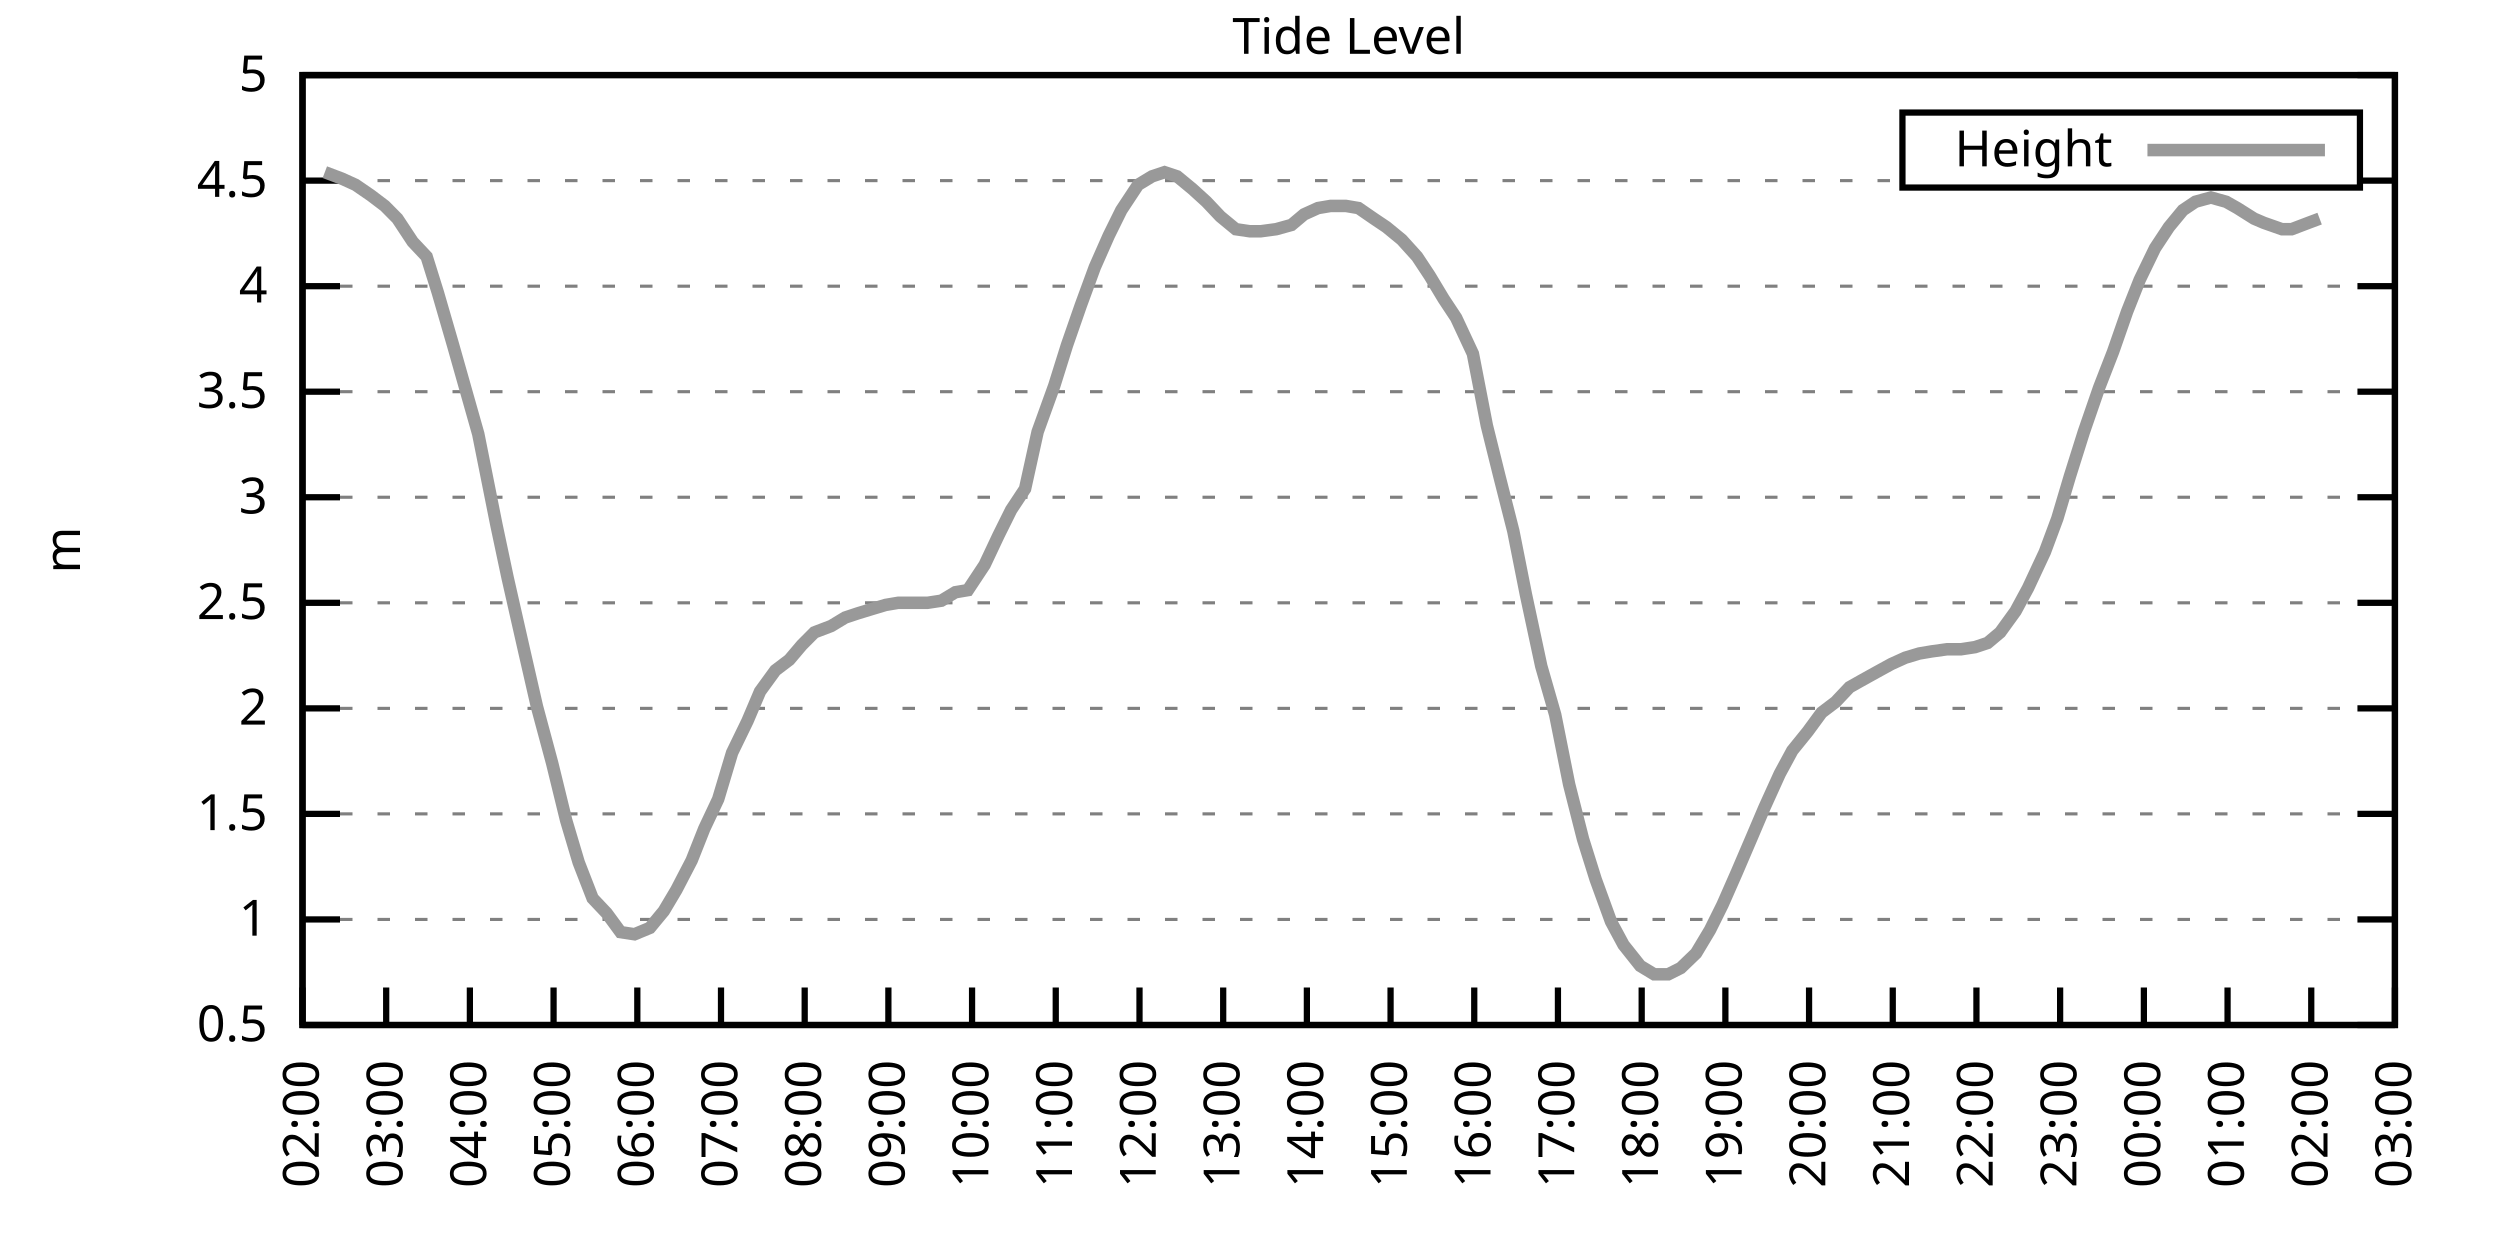
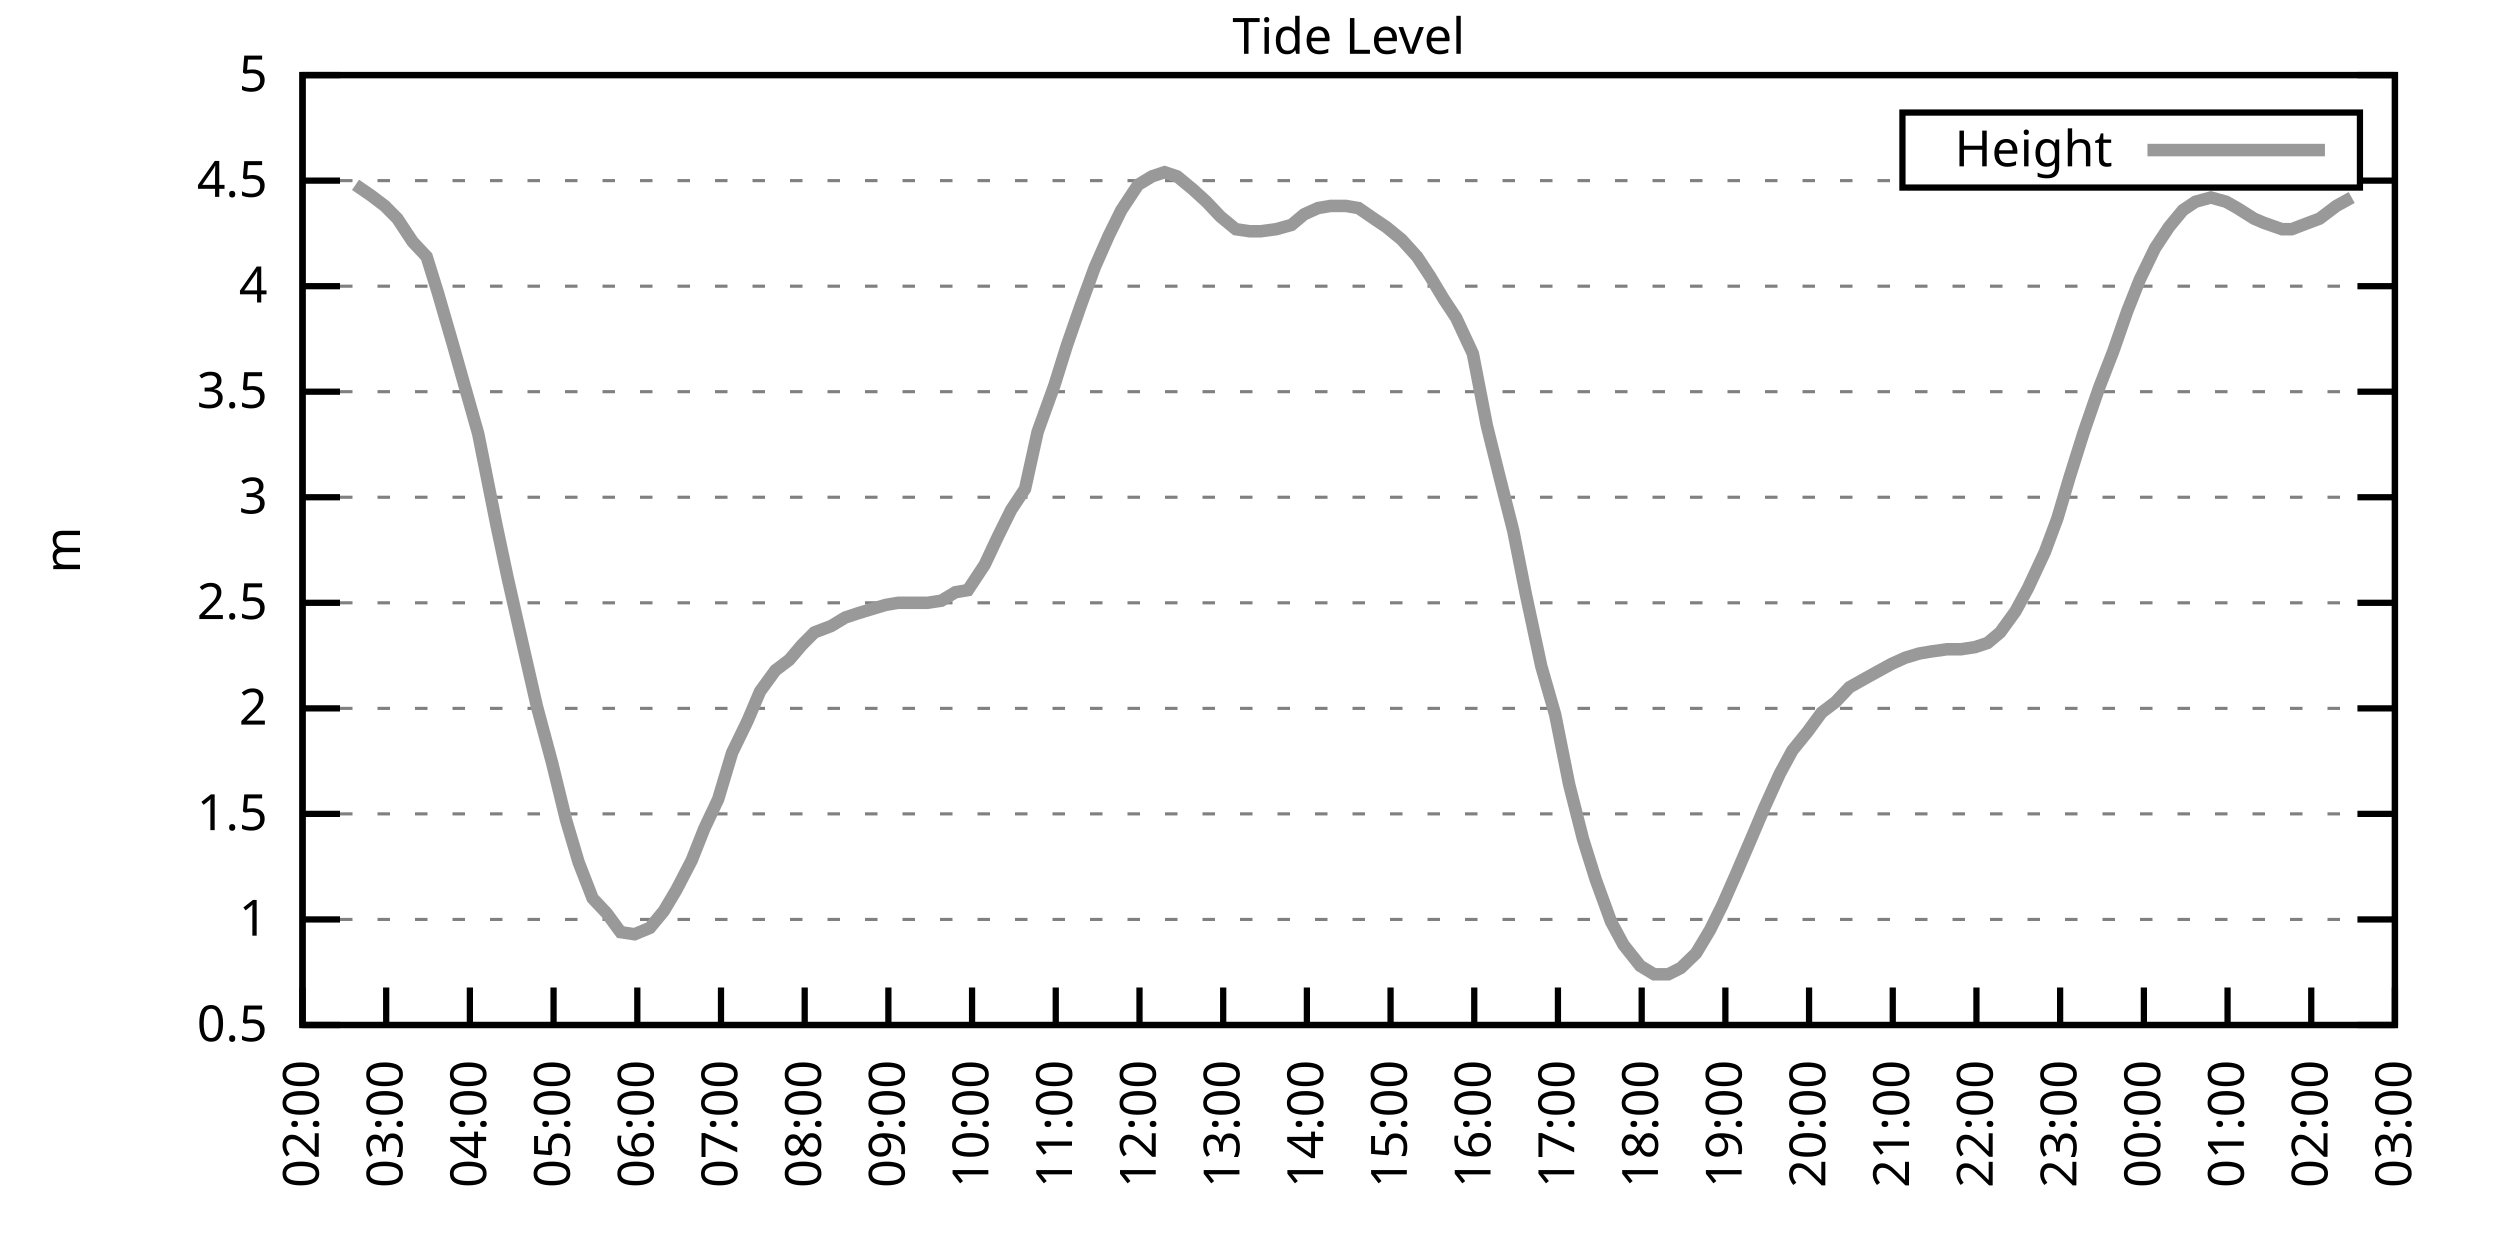
<svg xmlns="http://www.w3.org/2000/svg" xmlns:xlink="http://www.w3.org/1999/xlink" width="400" height="200" viewBox="0 0 400 200">
  <g id="gnuplot_canvas">
    <rect x="0" y="0" width="400" height="200" fill="none" />
    <defs>
      <circle id="gpDot" r="0.5" stroke-width="0.5" stroke="currentColor" />
      <path id="gpPt0" stroke-width="0.333" stroke="currentColor" d="M-1,0 h2 M0,-1 v2" />
      <path id="gpPt1" stroke-width="0.333" stroke="currentColor" d="M-1,-1 L1,1 M1,-1 L-1,1" />
      <path id="gpPt2" stroke-width="0.333" stroke="currentColor" d="M-1,0 L1,0 M0,-1 L0,1 M-1,-1 L1,1 M-1,1 L1,-1" />
      <rect id="gpPt3" stroke-width="0.333" stroke="currentColor" x="-1" y="-1" width="2" height="2" />
      <rect id="gpPt4" stroke-width="0.333" stroke="currentColor" fill="currentColor" x="-1" y="-1" width="2" height="2" />
      <circle id="gpPt5" stroke-width="0.333" stroke="currentColor" cx="0" cy="0" r="1" />
      <use xlink:href="#gpPt5" id="gpPt6" fill="currentColor" stroke="none" />
      <path id="gpPt7" stroke-width="0.333" stroke="currentColor" d="M0,-1.33 L-1.33,0.67 L1.33,0.67 z" />
      <use xlink:href="#gpPt7" id="gpPt8" fill="currentColor" stroke="none" />
      <use xlink:href="#gpPt7" id="gpPt9" stroke="currentColor" transform="rotate(180)" />
      <use xlink:href="#gpPt9" id="gpPt10" fill="currentColor" stroke="none" />
      <use xlink:href="#gpPt3" id="gpPt11" stroke="currentColor" transform="rotate(45)" />
      <use xlink:href="#gpPt11" id="gpPt12" fill="currentColor" stroke="none" />
      <path id="gpPt13" stroke-width="0.333" stroke="currentColor" d="M0,1.330 L1.265,0.411 L0.782,-1.067 L-0.782,-1.076 L-1.265,0.411 z" />
      <use xlink:href="#gpPt13" id="gpPt14" fill="currentColor" stroke="none" />
      <filter id="textbox" filterUnits="objectBoundingBox" x="0" y="0" height="1" width="1">
        <feFlood flood-color="white" flood-opacity="1" result="bgnd" />
        <feComposite in="SourceGraphic" in2="bgnd" operator="atop" />
      </filter>
      <filter id="greybox" filterUnits="objectBoundingBox" x="0" y="0" height="1" width="1">
        <feFlood flood-color="lightgrey" flood-opacity="1" result="grey" />
        <feComposite in="SourceGraphic" in2="grey" operator="atop" />
      </filter>
    </defs>
    <g fill="none" color="white" stroke="currentColor" stroke-width="1.00" stroke-linecap="butt" stroke-linejoin="miter">
</g>
    <g fill="none" color="black" stroke="currentColor" stroke-width="1.00" stroke-linecap="butt" stroke-linejoin="miter">
      <g stroke="none" shape-rendering="crispEdges">
        <polygon fill="rgb(255, 255, 255)" points="48.40,164.00 383.18,164.00 383.18,12.02 48.40,12.02 " />
      </g>
    </g>
    <g fill="none" color="black" stroke="currentColor" stroke-width="1.00" stroke-linecap="butt" stroke-linejoin="miter">
</g>
    <g fill="none" color="black" stroke="black" stroke-width="0.50" stroke-linecap="butt" stroke-linejoin="miter">
</g>
    <g fill="none" color="gray" stroke="currentColor" stroke-width="0.50" stroke-linecap="butt" stroke-linejoin="miter">
      <path stroke="gray" stroke-dasharray="2,4" class="gridline" d="M48.40,164.00 L383.19,164.00  " />
    </g>
    <g fill="none" color="gray" stroke="gray" stroke-width="1.00" stroke-linecap="butt" stroke-linejoin="miter">
</g>
    <g fill="none" color="black" stroke="currentColor" stroke-width="1.00" stroke-linecap="butt" stroke-linejoin="miter">
      <path stroke="black" d="M48.40,164.00 L54.40,164.00 M383.19,164.00 L377.19,164.00  " />
      <g transform="translate(42.80,166.60)" stroke="none" fill="black" font-family="Sans" font-size="8.00" text-anchor="end">
        <text>
          <tspan font-family="Sans"> 0.5</tspan>
        </text>
      </g>
    </g>
    <g fill="none" color="black" stroke="currentColor" stroke-width="1.00" stroke-linecap="butt" stroke-linejoin="miter">
</g>
    <g fill="none" color="black" stroke="black" stroke-width="0.50" stroke-linecap="butt" stroke-linejoin="miter">
</g>
    <g fill="none" color="gray" stroke="currentColor" stroke-width="0.50" stroke-linecap="butt" stroke-linejoin="miter">
      <path stroke="gray" stroke-dasharray="2,4" class="gridline" d="M48.40,147.11 L383.19,147.11  " />
    </g>
    <g fill="none" color="gray" stroke="gray" stroke-width="1.00" stroke-linecap="butt" stroke-linejoin="miter">
</g>
    <g fill="none" color="black" stroke="currentColor" stroke-width="1.00" stroke-linecap="butt" stroke-linejoin="miter">
      <path stroke="black" d="M48.40,147.11 L54.40,147.11 M383.19,147.11 L377.19,147.11  " />
      <g transform="translate(42.80,149.71)" stroke="none" fill="black" font-family="Sans" font-size="8.00" text-anchor="end">
        <text>
          <tspan font-family="Sans"> 1</tspan>
        </text>
      </g>
    </g>
    <g fill="none" color="black" stroke="currentColor" stroke-width="1.00" stroke-linecap="butt" stroke-linejoin="miter">
</g>
    <g fill="none" color="black" stroke="black" stroke-width="0.50" stroke-linecap="butt" stroke-linejoin="miter">
</g>
    <g fill="none" color="gray" stroke="currentColor" stroke-width="0.50" stroke-linecap="butt" stroke-linejoin="miter">
      <path stroke="gray" stroke-dasharray="2,4" class="gridline" d="M48.40,130.22 L383.19,130.22  " />
    </g>
    <g fill="none" color="gray" stroke="gray" stroke-width="1.00" stroke-linecap="butt" stroke-linejoin="miter">
</g>
    <g fill="none" color="black" stroke="currentColor" stroke-width="1.00" stroke-linecap="butt" stroke-linejoin="miter">
      <path stroke="black" d="M48.40,130.22 L54.40,130.22 M383.19,130.22 L377.19,130.22  " />
      <g transform="translate(42.80,132.82)" stroke="none" fill="black" font-family="Sans" font-size="8.00" text-anchor="end">
        <text>
          <tspan font-family="Sans"> 1.5</tspan>
        </text>
      </g>
    </g>
    <g fill="none" color="black" stroke="currentColor" stroke-width="1.00" stroke-linecap="butt" stroke-linejoin="miter">
</g>
    <g fill="none" color="black" stroke="black" stroke-width="0.50" stroke-linecap="butt" stroke-linejoin="miter">
</g>
    <g fill="none" color="gray" stroke="currentColor" stroke-width="0.50" stroke-linecap="butt" stroke-linejoin="miter">
      <path stroke="gray" stroke-dasharray="2,4" class="gridline" d="M48.40,113.34 L383.19,113.34  " />
    </g>
    <g fill="none" color="gray" stroke="gray" stroke-width="1.00" stroke-linecap="butt" stroke-linejoin="miter">
</g>
    <g fill="none" color="black" stroke="currentColor" stroke-width="1.00" stroke-linecap="butt" stroke-linejoin="miter">
      <path stroke="black" d="M48.40,113.34 L54.40,113.34 M383.19,113.34 L377.19,113.34  " />
      <g transform="translate(42.80,115.94)" stroke="none" fill="black" font-family="Sans" font-size="8.00" text-anchor="end">
        <text>
          <tspan font-family="Sans"> 2</tspan>
        </text>
      </g>
    </g>
    <g fill="none" color="black" stroke="currentColor" stroke-width="1.00" stroke-linecap="butt" stroke-linejoin="miter">
</g>
    <g fill="none" color="black" stroke="black" stroke-width="0.50" stroke-linecap="butt" stroke-linejoin="miter">
</g>
    <g fill="none" color="gray" stroke="currentColor" stroke-width="0.50" stroke-linecap="butt" stroke-linejoin="miter">
      <path stroke="gray" stroke-dasharray="2,4" class="gridline" d="M48.40,96.45 L383.19,96.45  " />
    </g>
    <g fill="none" color="gray" stroke="gray" stroke-width="1.00" stroke-linecap="butt" stroke-linejoin="miter">
</g>
    <g fill="none" color="black" stroke="currentColor" stroke-width="1.00" stroke-linecap="butt" stroke-linejoin="miter">
      <path stroke="black" d="M48.40,96.45 L54.40,96.45 M383.19,96.45 L377.19,96.45  " />
      <g transform="translate(42.80,99.05)" stroke="none" fill="black" font-family="Sans" font-size="8.00" text-anchor="end">
        <text>
          <tspan font-family="Sans"> 2.5</tspan>
        </text>
      </g>
    </g>
    <g fill="none" color="black" stroke="currentColor" stroke-width="1.00" stroke-linecap="butt" stroke-linejoin="miter">
</g>
    <g fill="none" color="black" stroke="black" stroke-width="0.50" stroke-linecap="butt" stroke-linejoin="miter">
</g>
    <g fill="none" color="gray" stroke="currentColor" stroke-width="0.50" stroke-linecap="butt" stroke-linejoin="miter">
      <path stroke="gray" stroke-dasharray="2,4" class="gridline" d="M48.40,79.56 L383.19,79.56  " />
    </g>
    <g fill="none" color="gray" stroke="gray" stroke-width="1.00" stroke-linecap="butt" stroke-linejoin="miter">
</g>
    <g fill="none" color="black" stroke="currentColor" stroke-width="1.00" stroke-linecap="butt" stroke-linejoin="miter">
      <path stroke="black" d="M48.40,79.56 L54.40,79.56 M383.19,79.56 L377.19,79.56  " />
      <g transform="translate(42.80,82.16)" stroke="none" fill="black" font-family="Sans" font-size="8.00" text-anchor="end">
        <text>
          <tspan font-family="Sans"> 3</tspan>
        </text>
      </g>
    </g>
    <g fill="none" color="black" stroke="currentColor" stroke-width="1.00" stroke-linecap="butt" stroke-linejoin="miter">
</g>
    <g fill="none" color="black" stroke="black" stroke-width="0.50" stroke-linecap="butt" stroke-linejoin="miter">
</g>
    <g fill="none" color="gray" stroke="currentColor" stroke-width="0.50" stroke-linecap="butt" stroke-linejoin="miter">
      <path stroke="gray" stroke-dasharray="2,4" class="gridline" d="M48.40,62.67 L383.19,62.67  " />
    </g>
    <g fill="none" color="gray" stroke="gray" stroke-width="1.00" stroke-linecap="butt" stroke-linejoin="miter">
</g>
    <g fill="none" color="black" stroke="currentColor" stroke-width="1.00" stroke-linecap="butt" stroke-linejoin="miter">
      <path stroke="black" d="M48.40,62.67 L54.40,62.67 M383.19,62.67 L377.19,62.67  " />
      <g transform="translate(42.80,65.27)" stroke="none" fill="black" font-family="Sans" font-size="8.00" text-anchor="end">
        <text>
          <tspan font-family="Sans"> 3.5</tspan>
        </text>
      </g>
    </g>
    <g fill="none" color="black" stroke="currentColor" stroke-width="1.00" stroke-linecap="butt" stroke-linejoin="miter">
</g>
    <g fill="none" color="black" stroke="black" stroke-width="0.50" stroke-linecap="butt" stroke-linejoin="miter">
</g>
    <g fill="none" color="gray" stroke="currentColor" stroke-width="0.50" stroke-linecap="butt" stroke-linejoin="miter">
      <path stroke="gray" stroke-dasharray="2,4" class="gridline" d="M48.40,45.79 L383.19,45.79  " />
    </g>
    <g fill="none" color="gray" stroke="gray" stroke-width="1.00" stroke-linecap="butt" stroke-linejoin="miter">
</g>
    <g fill="none" color="black" stroke="currentColor" stroke-width="1.00" stroke-linecap="butt" stroke-linejoin="miter">
      <path stroke="black" d="M48.40,45.79 L54.40,45.79 M383.19,45.79 L377.19,45.79  " />
      <g transform="translate(42.80,48.39)" stroke="none" fill="black" font-family="Sans" font-size="8.00" text-anchor="end">
        <text>
          <tspan font-family="Sans"> 4</tspan>
        </text>
      </g>
    </g>
    <g fill="none" color="black" stroke="currentColor" stroke-width="1.00" stroke-linecap="butt" stroke-linejoin="miter">
</g>
    <g fill="none" color="black" stroke="black" stroke-width="0.50" stroke-linecap="butt" stroke-linejoin="miter">
</g>
    <g fill="none" color="gray" stroke="currentColor" stroke-width="0.50" stroke-linecap="butt" stroke-linejoin="miter">
      <path stroke="gray" stroke-dasharray="2,4" class="gridline" d="M48.40,28.90 L304.39,28.90 M377.59,28.90 L383.19,28.90  " />
    </g>
    <g fill="none" color="gray" stroke="gray" stroke-width="1.00" stroke-linecap="butt" stroke-linejoin="miter">
</g>
    <g fill="none" color="black" stroke="currentColor" stroke-width="1.00" stroke-linecap="butt" stroke-linejoin="miter">
      <path stroke="black" d="M48.40,28.90 L54.40,28.90 M383.19,28.90 L377.19,28.90  " />
      <g transform="translate(42.80,31.50)" stroke="none" fill="black" font-family="Sans" font-size="8.00" text-anchor="end">
        <text>
          <tspan font-family="Sans"> 4.5</tspan>
        </text>
      </g>
    </g>
    <g fill="none" color="black" stroke="currentColor" stroke-width="1.00" stroke-linecap="butt" stroke-linejoin="miter">
</g>
    <g fill="none" color="black" stroke="black" stroke-width="0.50" stroke-linecap="butt" stroke-linejoin="miter">
</g>
    <g fill="none" color="gray" stroke="currentColor" stroke-width="0.50" stroke-linecap="butt" stroke-linejoin="miter">
      <path stroke="gray" stroke-dasharray="2,4" class="gridline" d="M48.40,12.01 L383.19,12.01  " />
    </g>
    <g fill="none" color="gray" stroke="gray" stroke-width="1.00" stroke-linecap="butt" stroke-linejoin="miter">
</g>
    <g fill="none" color="black" stroke="currentColor" stroke-width="1.00" stroke-linecap="butt" stroke-linejoin="miter">
      <path stroke="black" d="M48.40,12.01 L54.40,12.01 M383.19,12.01 L377.19,12.01  " />
      <g transform="translate(42.80,14.61)" stroke="none" fill="black" font-family="Sans" font-size="8.00" text-anchor="end">
        <text>
          <tspan font-family="Sans"> 5</tspan>
        </text>
      </g>
    </g>
    <g fill="none" color="black" stroke="currentColor" stroke-width="1.00" stroke-linecap="butt" stroke-linejoin="miter">
      <path stroke="black" d="M48.40,164.00 L48.40,158.00  " />
      <g transform="translate(51.00,169.60) rotate(270.00)" stroke="none" fill="black" font-family="Sans" font-size="8.00" text-anchor="end">
        <text>
          <tspan font-family="Sans">02:00</tspan>
        </text>
      </g>
    </g>
    <g fill="none" color="black" stroke="currentColor" stroke-width="1.00" stroke-linecap="butt" stroke-linejoin="miter">
      <path stroke="black" d="M61.79,164.00 L61.79,158.00  " />
      <g transform="translate(64.39,169.60) rotate(270.00)" stroke="none" fill="black" font-family="Sans" font-size="8.00" text-anchor="end">
        <text>
          <tspan font-family="Sans">03:00</tspan>
        </text>
      </g>
    </g>
    <g fill="none" color="black" stroke="currentColor" stroke-width="1.00" stroke-linecap="butt" stroke-linejoin="miter">
      <path stroke="black" d="M75.18,164.00 L75.18,158.00  " />
      <g transform="translate(77.78,169.60) rotate(270.00)" stroke="none" fill="black" font-family="Sans" font-size="8.00" text-anchor="end">
        <text>
          <tspan font-family="Sans">04:00</tspan>
        </text>
      </g>
    </g>
    <g fill="none" color="black" stroke="currentColor" stroke-width="1.00" stroke-linecap="butt" stroke-linejoin="miter">
      <path stroke="black" d="M88.57,164.00 L88.57,158.00  " />
      <g transform="translate(91.17,169.60) rotate(270.00)" stroke="none" fill="black" font-family="Sans" font-size="8.00" text-anchor="end">
        <text>
          <tspan font-family="Sans">05:00</tspan>
        </text>
      </g>
    </g>
    <g fill="none" color="black" stroke="currentColor" stroke-width="1.00" stroke-linecap="butt" stroke-linejoin="miter">
      <path stroke="black" d="M101.97,164.00 L101.97,158.00  " />
      <g transform="translate(104.57,169.60) rotate(270.00)" stroke="none" fill="black" font-family="Sans" font-size="8.00" text-anchor="end">
        <text>
          <tspan font-family="Sans">06:00</tspan>
        </text>
      </g>
    </g>
    <g fill="none" color="black" stroke="currentColor" stroke-width="1.00" stroke-linecap="butt" stroke-linejoin="miter">
      <path stroke="black" d="M115.36,164.00 L115.36,158.00  " />
      <g transform="translate(117.96,169.60) rotate(270.00)" stroke="none" fill="black" font-family="Sans" font-size="8.00" text-anchor="end">
        <text>
          <tspan font-family="Sans">07:00</tspan>
        </text>
      </g>
    </g>
    <g fill="none" color="black" stroke="currentColor" stroke-width="1.00" stroke-linecap="butt" stroke-linejoin="miter">
      <path stroke="black" d="M128.75,164.00 L128.75,158.00  " />
      <g transform="translate(131.35,169.60) rotate(270.00)" stroke="none" fill="black" font-family="Sans" font-size="8.00" text-anchor="end">
        <text>
          <tspan font-family="Sans">08:00</tspan>
        </text>
      </g>
    </g>
    <g fill="none" color="black" stroke="currentColor" stroke-width="1.00" stroke-linecap="butt" stroke-linejoin="miter">
      <path stroke="black" d="M142.14,164.00 L142.14,158.00  " />
      <g transform="translate(144.74,169.60) rotate(270.00)" stroke="none" fill="black" font-family="Sans" font-size="8.00" text-anchor="end">
        <text>
          <tspan font-family="Sans">09:00</tspan>
        </text>
      </g>
    </g>
    <g fill="none" color="black" stroke="currentColor" stroke-width="1.00" stroke-linecap="butt" stroke-linejoin="miter">
      <path stroke="black" d="M155.53,164.00 L155.53,158.00  " />
      <g transform="translate(158.13,169.60) rotate(270.00)" stroke="none" fill="black" font-family="Sans" font-size="8.00" text-anchor="end">
        <text>
          <tspan font-family="Sans">10:00</tspan>
        </text>
      </g>
    </g>
    <g fill="none" color="black" stroke="currentColor" stroke-width="1.00" stroke-linecap="butt" stroke-linejoin="miter">
      <path stroke="black" d="M168.92,164.00 L168.92,158.00  " />
      <g transform="translate(171.52,169.60) rotate(270.00)" stroke="none" fill="black" font-family="Sans" font-size="8.00" text-anchor="end">
        <text>
          <tspan font-family="Sans">11:00</tspan>
        </text>
      </g>
    </g>
    <g fill="none" color="black" stroke="currentColor" stroke-width="1.00" stroke-linecap="butt" stroke-linejoin="miter">
      <path stroke="black" d="M182.32,164.00 L182.32,158.00  " />
      <g transform="translate(184.92,169.60) rotate(270.00)" stroke="none" fill="black" font-family="Sans" font-size="8.00" text-anchor="end">
        <text>
          <tspan font-family="Sans">12:00</tspan>
        </text>
      </g>
    </g>
    <g fill="none" color="black" stroke="currentColor" stroke-width="1.00" stroke-linecap="butt" stroke-linejoin="miter">
      <path stroke="black" d="M195.71,164.00 L195.71,158.00  " />
      <g transform="translate(198.31,169.60) rotate(270.00)" stroke="none" fill="black" font-family="Sans" font-size="8.00" text-anchor="end">
        <text>
          <tspan font-family="Sans">13:00</tspan>
        </text>
      </g>
    </g>
    <g fill="none" color="black" stroke="currentColor" stroke-width="1.00" stroke-linecap="butt" stroke-linejoin="miter">
      <path stroke="black" d="M209.10,164.00 L209.10,158.00  " />
      <g transform="translate(211.70,169.60) rotate(270.00)" stroke="none" fill="black" font-family="Sans" font-size="8.00" text-anchor="end">
        <text>
          <tspan font-family="Sans">14:00</tspan>
        </text>
      </g>
    </g>
    <g fill="none" color="black" stroke="currentColor" stroke-width="1.00" stroke-linecap="butt" stroke-linejoin="miter">
      <path stroke="black" d="M222.49,164.00 L222.49,158.00  " />
      <g transform="translate(225.09,169.60) rotate(270.00)" stroke="none" fill="black" font-family="Sans" font-size="8.00" text-anchor="end">
        <text>
          <tspan font-family="Sans">15:00</tspan>
        </text>
      </g>
    </g>
    <g fill="none" color="black" stroke="currentColor" stroke-width="1.00" stroke-linecap="butt" stroke-linejoin="miter">
      <path stroke="black" d="M235.88,164.00 L235.88,158.00  " />
      <g transform="translate(238.48,169.60) rotate(270.00)" stroke="none" fill="black" font-family="Sans" font-size="8.00" text-anchor="end">
        <text>
          <tspan font-family="Sans">16:00</tspan>
        </text>
      </g>
    </g>
    <g fill="none" color="black" stroke="currentColor" stroke-width="1.00" stroke-linecap="butt" stroke-linejoin="miter">
      <path stroke="black" d="M249.27,164.00 L249.27,158.00  " />
      <g transform="translate(251.87,169.60) rotate(270.00)" stroke="none" fill="black" font-family="Sans" font-size="8.00" text-anchor="end">
        <text>
          <tspan font-family="Sans">17:00</tspan>
        </text>
      </g>
    </g>
    <g fill="none" color="black" stroke="currentColor" stroke-width="1.00" stroke-linecap="butt" stroke-linejoin="miter">
      <path stroke="black" d="M262.67,164.00 L262.67,158.00  " />
      <g transform="translate(265.27,169.60) rotate(270.00)" stroke="none" fill="black" font-family="Sans" font-size="8.00" text-anchor="end">
        <text>
          <tspan font-family="Sans">18:00</tspan>
        </text>
      </g>
    </g>
    <g fill="none" color="black" stroke="currentColor" stroke-width="1.00" stroke-linecap="butt" stroke-linejoin="miter">
      <path stroke="black" d="M276.06,164.00 L276.06,158.00  " />
      <g transform="translate(278.66,169.60) rotate(270.00)" stroke="none" fill="black" font-family="Sans" font-size="8.00" text-anchor="end">
        <text>
          <tspan font-family="Sans">19:00</tspan>
        </text>
      </g>
    </g>
    <g fill="none" color="black" stroke="currentColor" stroke-width="1.00" stroke-linecap="butt" stroke-linejoin="miter">
      <path stroke="black" d="M289.45,164.00 L289.45,158.00  " />
      <g transform="translate(292.05,169.60) rotate(270.00)" stroke="none" fill="black" font-family="Sans" font-size="8.00" text-anchor="end">
        <text>
          <tspan font-family="Sans">20:00</tspan>
        </text>
      </g>
    </g>
    <g fill="none" color="black" stroke="currentColor" stroke-width="1.00" stroke-linecap="butt" stroke-linejoin="miter">
      <path stroke="black" d="M302.84,164.00 L302.84,158.00  " />
      <g transform="translate(305.44,169.60) rotate(270.00)" stroke="none" fill="black" font-family="Sans" font-size="8.00" text-anchor="end">
        <text>
          <tspan font-family="Sans">21:00</tspan>
        </text>
      </g>
    </g>
    <g fill="none" color="black" stroke="currentColor" stroke-width="1.00" stroke-linecap="butt" stroke-linejoin="miter">
      <path stroke="black" d="M316.23,164.00 L316.23,158.00  " />
      <g transform="translate(318.83,169.60) rotate(270.00)" stroke="none" fill="black" font-family="Sans" font-size="8.00" text-anchor="end">
        <text>
          <tspan font-family="Sans">22:00</tspan>
        </text>
      </g>
    </g>
    <g fill="none" color="black" stroke="currentColor" stroke-width="1.00" stroke-linecap="butt" stroke-linejoin="miter">
      <path stroke="black" d="M329.62,164.00 L329.62,158.00  " />
      <g transform="translate(332.22,169.60) rotate(270.00)" stroke="none" fill="black" font-family="Sans" font-size="8.00" text-anchor="end">
        <text>
          <tspan font-family="Sans">23:00</tspan>
        </text>
      </g>
    </g>
    <g fill="none" color="black" stroke="currentColor" stroke-width="1.00" stroke-linecap="butt" stroke-linejoin="miter">
      <path stroke="black" d="M343.02,164.00 L343.02,158.00  " />
      <g transform="translate(345.62,169.60) rotate(270.00)" stroke="none" fill="black" font-family="Sans" font-size="8.00" text-anchor="end">
        <text>
          <tspan font-family="Sans">00:00</tspan>
        </text>
      </g>
    </g>
    <g fill="none" color="black" stroke="currentColor" stroke-width="1.00" stroke-linecap="butt" stroke-linejoin="miter">
      <path stroke="black" d="M356.41,164.00 L356.41,158.00  " />
      <g transform="translate(359.01,169.60) rotate(270.00)" stroke="none" fill="black" font-family="Sans" font-size="8.00" text-anchor="end">
        <text>
          <tspan font-family="Sans">01:00</tspan>
        </text>
      </g>
    </g>
    <g fill="none" color="black" stroke="currentColor" stroke-width="1.00" stroke-linecap="butt" stroke-linejoin="miter">
      <path stroke="black" d="M369.80,164.00 L369.80,158.00  " />
      <g transform="translate(372.40,169.60) rotate(270.00)" stroke="none" fill="black" font-family="Sans" font-size="8.00" text-anchor="end">
        <text>
          <tspan font-family="Sans">02:00</tspan>
        </text>
      </g>
    </g>
    <g fill="none" color="black" stroke="currentColor" stroke-width="1.00" stroke-linecap="butt" stroke-linejoin="miter">
      <path stroke="black" d="M383.19,164.00 L383.19,158.00  " />
      <g transform="translate(385.79,169.60) rotate(270.00)" stroke="none" fill="black" font-family="Sans" font-size="8.00" text-anchor="end">
        <text>
          <tspan font-family="Sans">03:00</tspan>
        </text>
      </g>
    </g>
    <g fill="none" color="black" stroke="currentColor" stroke-width="1.00" stroke-linecap="butt" stroke-linejoin="miter">
</g>
    <g fill="none" color="black" stroke="currentColor" stroke-width="1.00" stroke-linecap="butt" stroke-linejoin="miter">
      <path stroke="black" d="M48.40,12.01 L48.40,164.00 L383.19,164.00 L383.19,12.01 L48.40,12.01 Z  " />
    </g>
    <g fill="none" color="black" stroke="currentColor" stroke-width="1.00" stroke-linecap="butt" stroke-linejoin="miter">
</g>
    <g fill="none" color="black" stroke="currentColor" stroke-width="1.00" stroke-linecap="butt" stroke-linejoin="miter">
      <path stroke="black" d="M304.39,30.01 L304.39,18.01 L377.59,18.01 L377.59,30.01 L304.39,30.01 Z  " />
    </g>
    <g id="Tide_level_plot_1">
      <g fill="none" color="white" stroke="black" stroke-width="2.00" stroke-linecap="butt" stroke-linejoin="miter">
</g>
      <g fill="none" color="black" stroke="currentColor" stroke-width="2.00" stroke-linecap="butt" stroke-linejoin="miter">
        <g transform="translate(337.99,26.61)" stroke="none" fill="black" font-family="Sans" font-size="8.00" text-anchor="end">
          <text>
            <tspan font-family="Sans">Height</tspan>
          </text>
        </g>
      </g>
      <g fill="none" color="black" stroke="currentColor" stroke-width="2.00" stroke-linecap="butt" stroke-linejoin="miter">
-         <path stroke="rgb(153, 153, 153)" d="M343.59,24.01 L371.99,24.01 M51.97,27.55 L54.65,28.56 L56.88,29.57 L59.34,31.26 L61.57,32.95 L63.58,34.98   L66.03,38.69 L68.26,41.06 L70.05,46.80 L72.50,55.24 L74.51,62.34 L76.52,69.43 L79.42,83.95 L81.21,92.40   L83.89,104.22 L85.90,113.00 L88.35,122.12 L90.58,131.24 L92.59,137.99 L94.82,143.73 L97.06,146.10 L99.29,149.14   L101.52,149.48 L103.98,148.46 L106.21,145.76 L108.22,142.38 L110.67,137.66 L112.68,132.59 L114.91,127.86 L117.14,120.43   L119.60,115.36 L121.61,110.63 L124.06,107.26 L126.29,105.57 L128.30,103.20 L130.31,101.18 L132.99,100.16 L135.22,98.81   L137.23,98.14 L139.46,97.46 L141.69,96.79 L143.70,96.45 L146.38,96.45 L148.39,96.45 L150.62,96.11 L152.85,94.76   L154.86,94.42 L157.54,90.37 L159.77,85.64 L161.78,81.59 L164.01,78.21 L166.02,69.09 L168.70,61.66 L170.71,55.24   L172.94,48.83 L175.17,42.75 L177.41,37.68 L179.41,33.63 L182.09,29.57 L184.32,28.22 L186.33,27.55 L188.34,28.22   L190.80,30.25 L193.03,32.28 L195.26,34.64 L197.72,36.67 L199.95,37.00 L201.73,37.00 L204.19,36.67 L206.64,35.99   L208.65,34.30 L210.88,33.29 L212.89,32.95 L215.35,32.95 L217.36,33.29 L219.81,34.98 L221.82,36.33 L224.28,38.35   L226.73,41.06 L228.74,44.10 L230.97,47.81 L232.98,50.85 L235.66,56.59 L237.89,68.08 L239.90,76.18 L242.13,84.97   L244.14,95.10 L246.60,106.58 L248.83,114.35 L251.06,125.50 L253.29,134.28 L255.30,140.69 L257.76,147.45 L259.76,151.17   L262.44,154.54 L264.67,155.89 L266.91,155.89 L268.92,154.88 L271.37,152.52 L273.60,148.80 L275.61,144.75 L277.84,139.68   L280.30,133.94 L282.31,129.21 L284.76,123.81 L286.77,120.09 L289.23,117.05 L291.46,114.01 L293.69,112.32 L295.92,109.96   L297.71,108.95 L300.16,107.59 L302.62,106.24 L304.85,105.23 L307.08,104.56 L309.09,104.22 L311.54,103.88 L313.78,103.88   L316.01,103.54 L318.02,102.87 L320.03,101.18 L322.48,97.80 L324.49,94.08 L327.17,88.34 L329.18,82.94 L331.19,76.18   L333.42,69.09 L335.87,62.00 L338.10,56.26 L340.34,49.84 L342.35,44.77 L344.80,39.71 L347.03,36.33 L349.26,33.63   L351.27,32.28 L353.73,31.60 L356.18,32.28 L357.97,33.29 L360.65,34.98 L362.21,35.65 L365.11,36.67 L366.67,36.67   L369.35,35.65 L371.14,34.98  " />
+         <path stroke="rgb(153, 153, 153)" d="M343.59,24.01 L371.99,24.01 M56.88,29.57 L59.34,31.26 L61.57,32.95 L63.58,34.98 L66.03,38.69 L68.26,41.06   L70.05,46.80 L72.50,55.24 L74.51,62.34 L76.52,69.43 L79.42,83.95 L81.21,92.40 L83.89,104.22 L85.90,113.00   L88.35,122.12 L90.58,131.24 L92.59,137.99 L94.82,143.73 L97.06,146.10 L99.29,149.14 L101.52,149.48 L103.98,148.46   L106.21,145.76 L108.22,142.38 L110.67,137.66 L112.68,132.59 L114.91,127.86 L117.14,120.43 L119.60,115.36 L121.61,110.63   L124.06,107.26 L126.29,105.57 L128.30,103.20 L130.31,101.18 L132.99,100.16 L135.22,98.81 L137.23,98.14 L139.46,97.46   L141.69,96.79 L143.70,96.45 L146.38,96.45 L148.39,96.45 L150.62,96.11 L152.85,94.76 L154.86,94.42 L157.54,90.37   L159.77,85.64 L161.78,81.59 L164.01,78.21 L166.02,69.09 L168.70,61.66 L170.71,55.24 L172.94,48.83 L175.17,42.75   L177.41,37.68 L179.41,33.63 L182.09,29.57 L184.32,28.22 L186.33,27.55 L188.34,28.22 L190.80,30.25 L193.03,32.28   L195.26,34.64 L197.72,36.67 L199.95,37.00 L201.73,37.00 L204.19,36.67 L206.64,35.99 L208.65,34.30 L210.88,33.29   L212.89,32.95 L215.35,32.95 L217.36,33.29 L219.81,34.98 L221.82,36.33 L224.28,38.35 L226.73,41.06 L228.74,44.10   L230.97,47.81 L232.98,50.85 L235.66,56.59 L237.89,68.08 L239.90,76.18 L242.13,84.97 L244.14,95.10 L246.60,106.58   L248.83,114.35 L251.06,125.50 L253.29,134.28 L255.30,140.69 L257.76,147.45 L259.76,151.17 L262.44,154.54 L264.67,155.89   L266.91,155.89 L268.92,154.88 L271.37,152.52 L273.60,148.80 L275.61,144.75 L277.84,139.68 L280.30,133.94 L282.31,129.21   L284.76,123.81 L286.77,120.09 L289.23,117.05 L291.46,114.01 L293.69,112.32 L295.92,109.96 L297.71,108.95 L300.16,107.59   L302.62,106.24 L304.85,105.23 L307.08,104.56 L309.09,104.22 L311.54,103.88 L313.78,103.88 L316.01,103.54 L318.02,102.87   L320.03,101.18 L322.48,97.80 L324.49,94.08 L327.17,88.34 L329.18,82.94 L331.19,76.18 L333.42,69.09 L335.87,62.00   L338.10,56.26 L340.34,49.84 L342.35,44.77 L344.80,39.71 L347.03,36.33 L349.26,33.63 L351.27,32.28 L353.73,31.60   L356.18,32.28 L357.97,33.29 L360.65,34.98 L362.21,35.65 L365.11,36.67 L366.67,36.67 L369.35,35.65 L371.14,34.98   L373.82,32.95 L376.27,31.60  " />
      </g>
    </g>
    <g fill="none" color="black" stroke="currentColor" stroke-width="2.00" stroke-linecap="butt" stroke-linejoin="miter">
</g>
    <g fill="none" color="black" stroke="black" stroke-width="1.00" stroke-linecap="butt" stroke-linejoin="miter">
</g>
    <g fill="none" color="black" stroke="currentColor" stroke-width="1.00" stroke-linecap="butt" stroke-linejoin="miter">
      <path stroke="black" d="M48.40,12.01 L48.40,164.00 L383.19,164.00 L383.19,12.01 L48.40,12.01 Z  " />
      <g transform="translate(12.80,88.01) rotate(270.00)" stroke="none" fill="black" font-family="Sans" font-size="8.00" text-anchor="middle">
        <text>
          <tspan font-family="Sans">m</tspan>
        </text>
      </g>
    </g>
    <g fill="none" color="black" stroke="currentColor" stroke-width="1.00" stroke-linecap="butt" stroke-linejoin="miter">
</g>
    <g fill="none" color="black" stroke="currentColor" stroke-width="1.00" stroke-linecap="butt" stroke-linejoin="miter">
      <g transform="translate(215.79,8.61)" stroke="none" fill="black" font-family="Sans" font-size="8.00" text-anchor="middle">
        <text>
          <tspan font-family="Sans">Tide Level</tspan>
        </text>
      </g>
    </g>
    <g fill="none" color="black" stroke="currentColor" stroke-width="1.00" stroke-linecap="butt" stroke-linejoin="miter">
</g>
  </g>
</svg>
